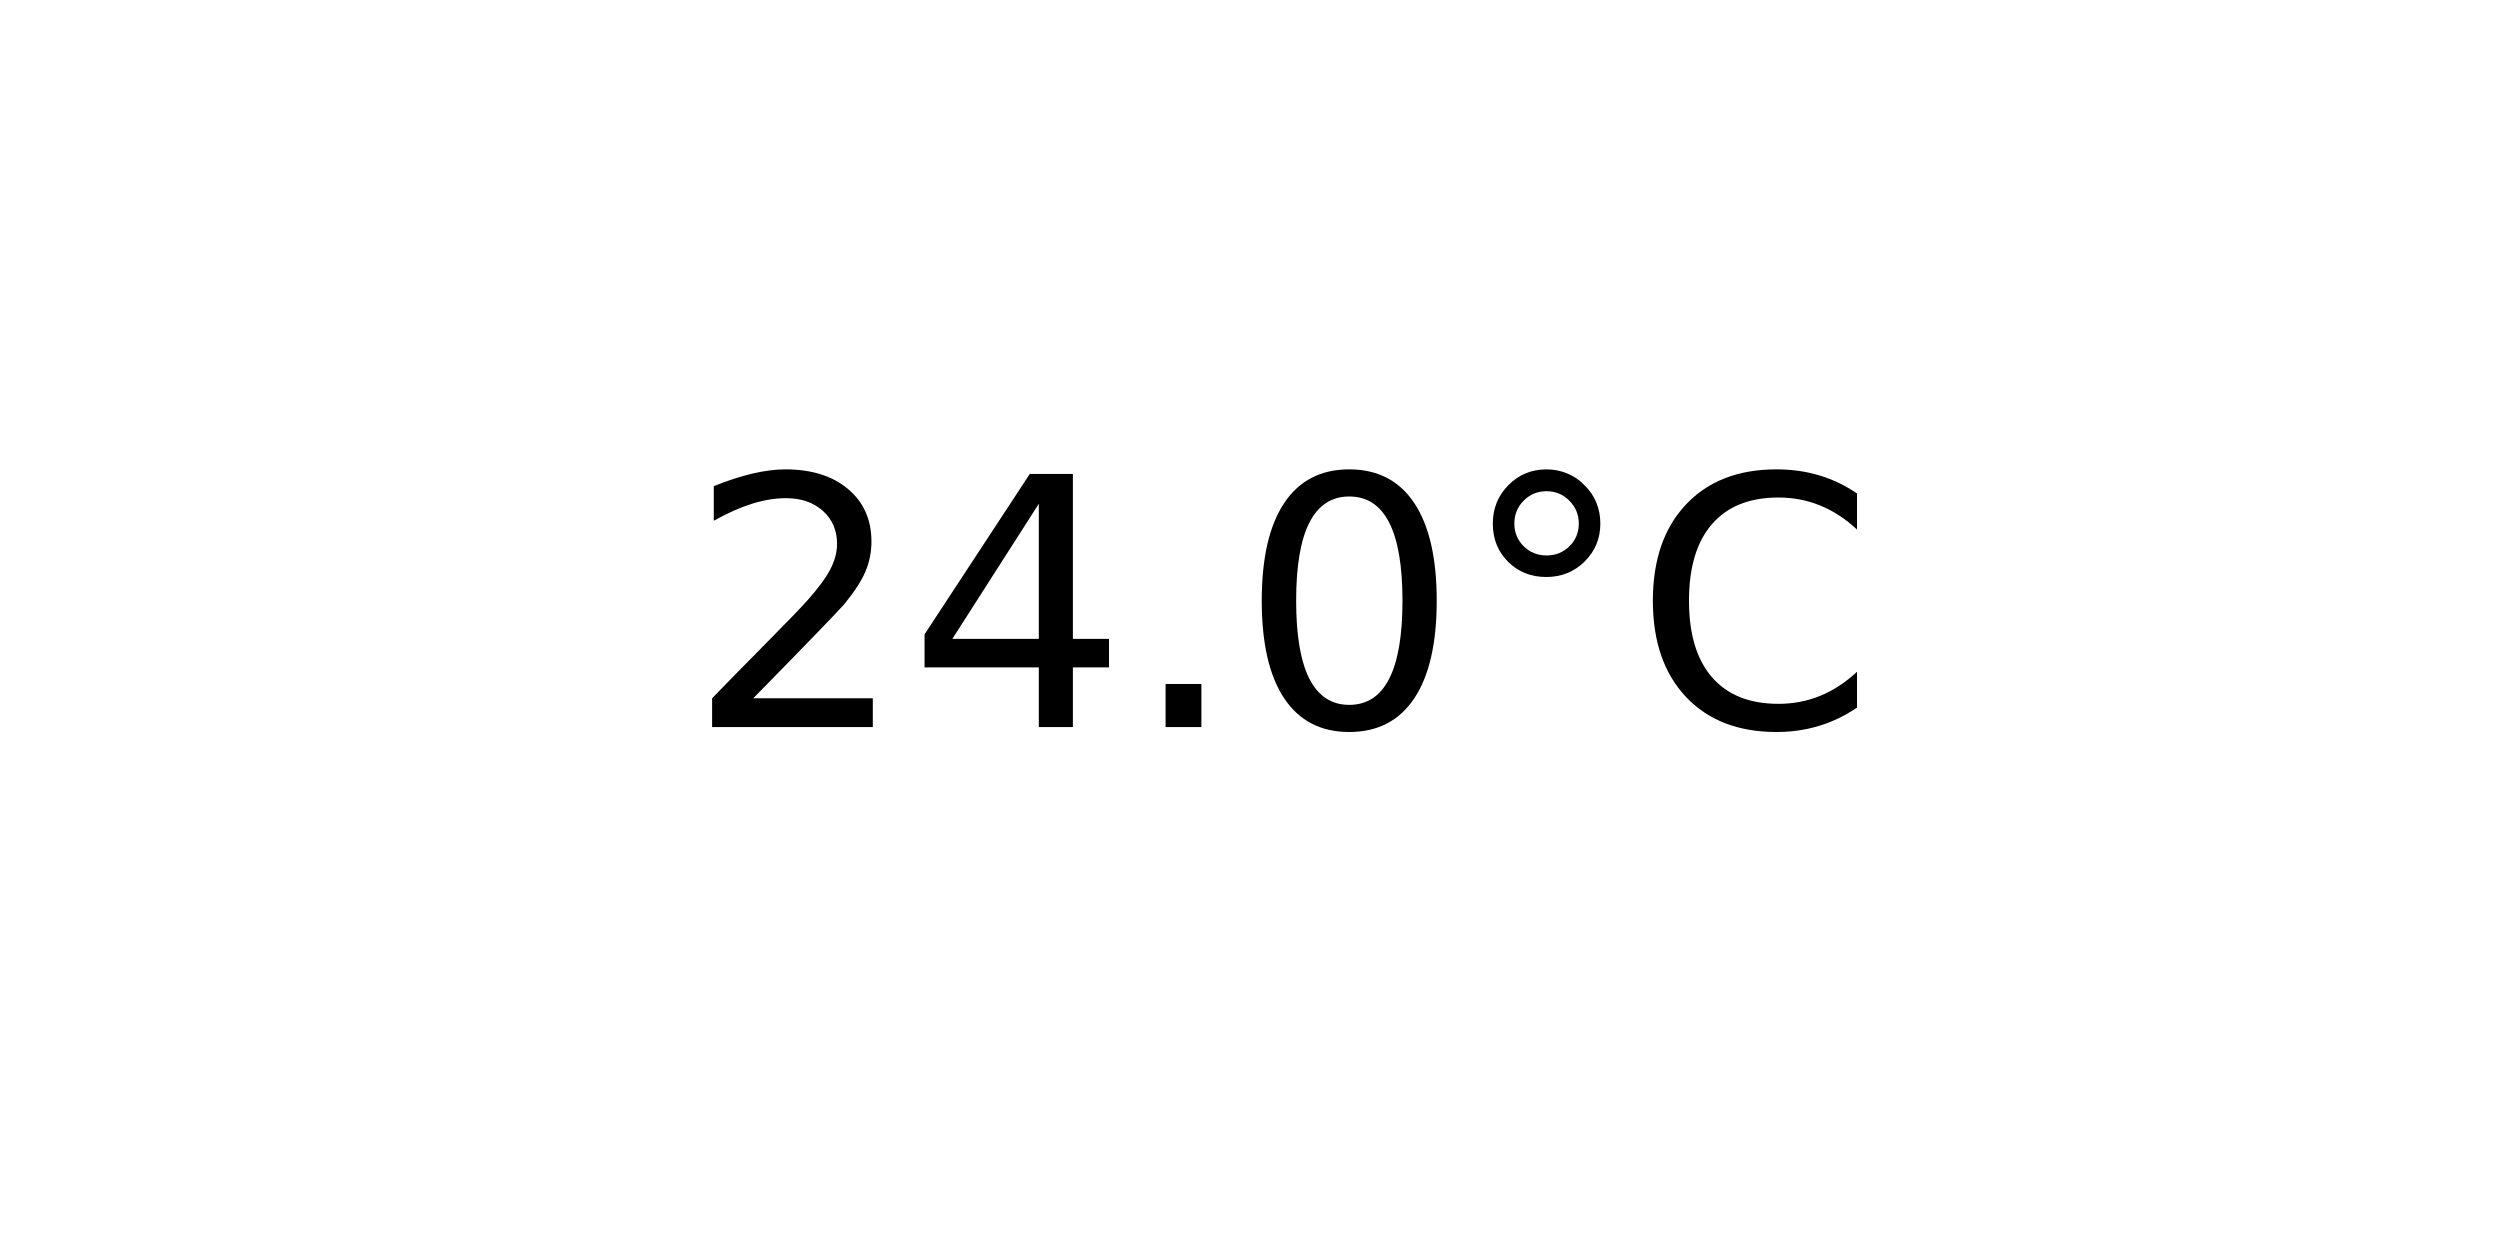
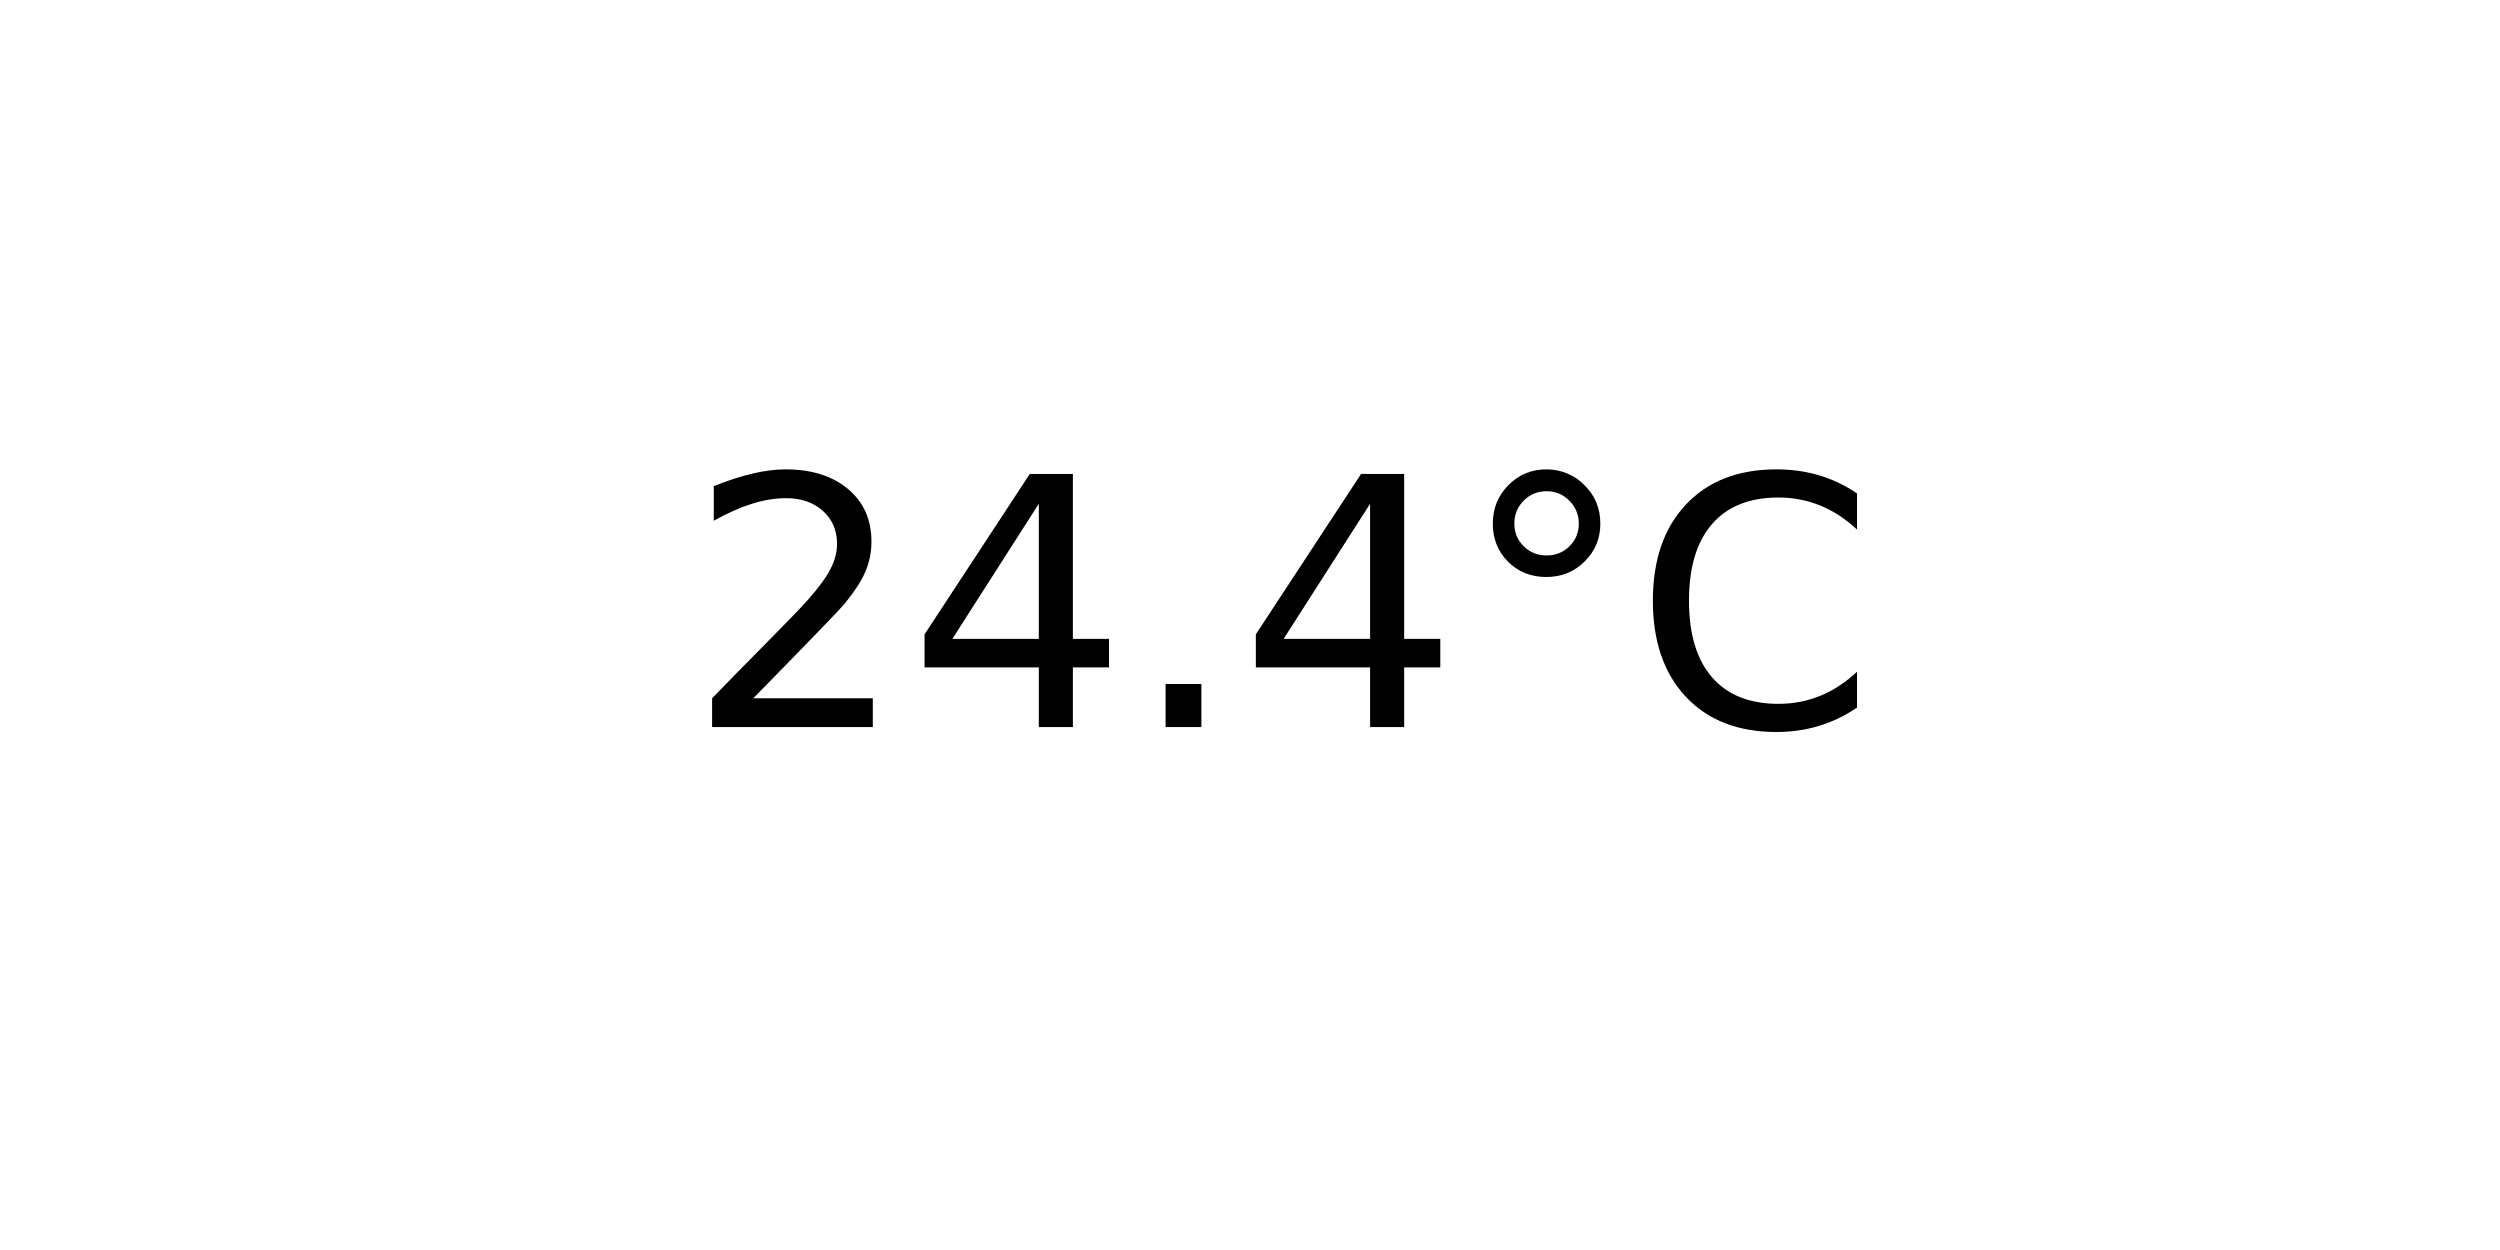
<svg xmlns="http://www.w3.org/2000/svg" xmlns:xlink="http://www.w3.org/1999/xlink" width="72pt" height="36pt" viewBox="0 0 72 36" version="1.1">
  <defs>
    <style type="text/css">*{stroke-linejoin: round; stroke-linecap: butt}</style>
  </defs>
  <g id="figure_1">
    <g id="axes_1">
      <g id="text_1">
        <g transform="translate(19.77578 20.93937) scale(0.1 -0.1)">
          <defs>
            <path id="DejaVuSans-32" d="M 1228 531  L 3431 531  L 3431 0  L 469 0  L 469 531  Q 828 903 1448 1529  Q 2069 2156 2228 2338  Q 2531 2678 2651 2914  Q 2772 3150 2772 3378  Q 2772 3750 2511 3984  Q 2250 4219 1831 4219  Q 1534 4219 1204 4116  Q 875 4013 500 3803  L 500 4441  Q 881 4594 1212 4672  Q 1544 4750 1819 4750  Q 2544 4750 2975 4387  Q 3406 4025 3406 3419  Q 3406 3131 3298 2873  Q 3191 2616 2906 2266  Q 2828 2175 2409 1742  Q 1991 1309 1228 531  z " transform="scale(0.015625)" />
            <path id="DejaVuSans-34" d="M 2419 4116  L 825 1625  L 2419 1625  L 2419 4116  z M 2253 4666  L 3047 4666  L 3047 1625  L 3713 1625  L 3713 1100  L 3047 1100  L 3047 0  L 2419 0  L 2419 1100  L 313 1100  L 313 1709  L 2253 4666  z " transform="scale(0.015625)" />
            <path id="DejaVuSans-2e" d="M 684 794  L 1344 794  L 1344 0  L 684 0  L 684 794  z " transform="scale(0.015625)" />
-             <path id="DejaVuSans-30" d="M 2034 4250  Q 1547 4250 1301 3770  Q 1056 3291 1056 2328  Q 1056 1369 1301 889  Q 1547 409 2034 409  Q 2525 409 2770 889  Q 3016 1369 3016 2328  Q 3016 3291 2770 3770  Q 2525 4250 2034 4250  z M 2034 4750  Q 2819 4750 3233 4129  Q 3647 3509 3647 2328  Q 3647 1150 3233 529  Q 2819 -91 2034 -91  Q 1250 -91 836 529  Q 422 1150 422 2328  Q 422 3509 836 4129  Q 1250 4750 2034 4750  z " transform="scale(0.015625)" />
            <path id="DejaVuSans-b0" d="M 1600 4347  Q 1350 4347 1178 4173  Q 1006 4000 1006 3750  Q 1006 3503 1178 3333  Q 1350 3163 1600 3163  Q 1850 3163 2022 3333  Q 2194 3503 2194 3750  Q 2194 3997 2020 4172  Q 1847 4347 1600 4347  z M 1600 4750  Q 1800 4750 1984 4673  Q 2169 4597 2303 4453  Q 2447 4313 2519 4134  Q 2591 3956 2591 3750  Q 2591 3338 2302 3052  Q 2013 2766 1594 2766  Q 1172 2766 890 3047  Q 609 3328 609 3750  Q 609 4169 896 4459  Q 1184 4750 1600 4750  z " transform="scale(0.015625)" />
            <path id="DejaVuSans-43" d="M 4122 4306  L 4122 3641  Q 3803 3938 3442 4084  Q 3081 4231 2675 4231  Q 1875 4231 1450 3742  Q 1025 3253 1025 2328  Q 1025 1406 1450 917  Q 1875 428 2675 428  Q 3081 428 3442 575  Q 3803 722 4122 1019  L 4122 359  Q 3791 134 3420 21  Q 3050 -91 2638 -91  Q 1578 -91 968 557  Q 359 1206 359 2328  Q 359 3453 968 4101  Q 1578 4750 2638 4750  Q 3056 4750 3426 4639  Q 3797 4528 4122 4306  z " transform="scale(0.015625)" />
          </defs>
          <use xlink:href="#DejaVuSans-32" />
          <use xlink:href="#DejaVuSans-34" x="63.623" />
          <use xlink:href="#DejaVuSans-2e" x="127.246" />
-           <use xlink:href="#DejaVuSans-30" x="159.033" />
+           <use xlink:href="#DejaVuSans-34" x="159.033" />
          <use xlink:href="#DejaVuSans-b0" x="222.656" />
          <use xlink:href="#DejaVuSans-43" x="272.656" />
        </g>
      </g>
    </g>
  </g>
</svg>
